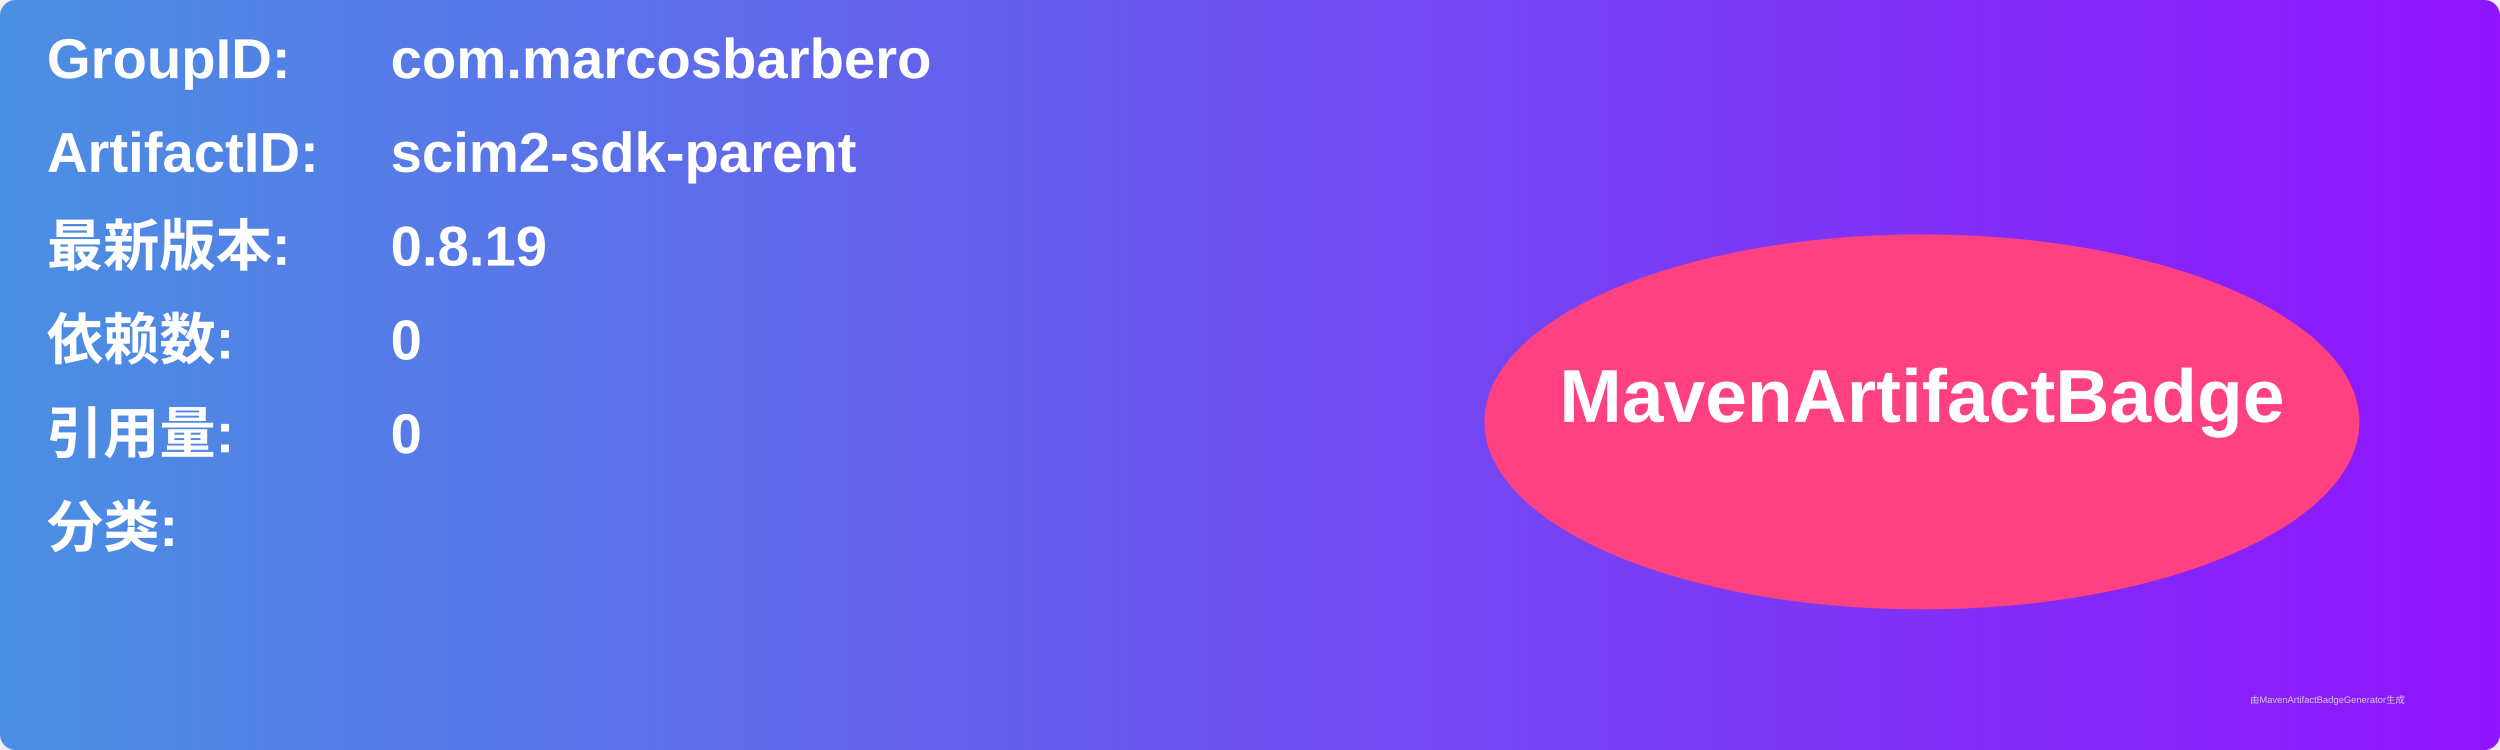
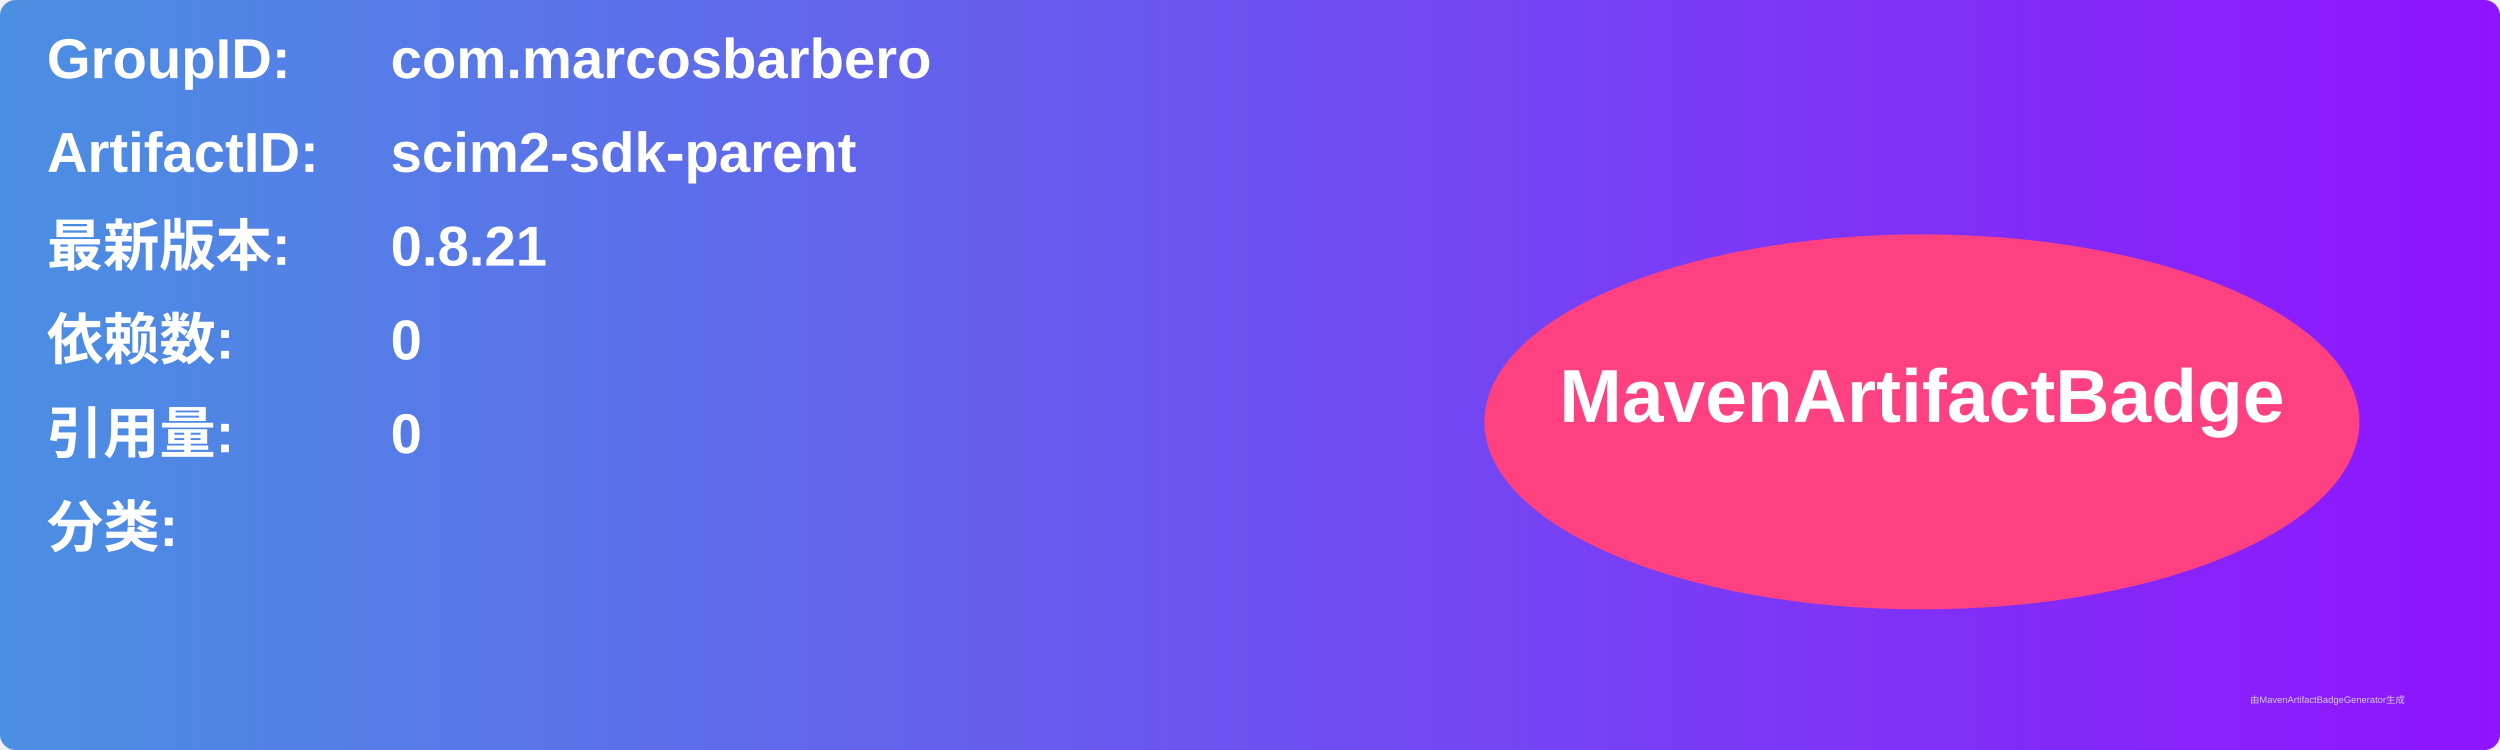
<svg xmlns="http://www.w3.org/2000/svg" width="800" height="240" viewBox="0 0 800 240">
  <linearGradient id="grad" x1="0%" y1="0%" x2="100%" y2="0%">
    <stop offset="0%" stop-color="#4a90e2" />
    <stop offset="100%" stop-color="#9013fe" />
  </linearGradient>
  <rect width="100%" height="100%" rx="5" ry="5" fill="url(#grad)" />
  <g transform="translate(15, 15)">
    <text x="0" y="10" font-family="Arial" font-size="18" fill="white" font-weight="bold" width="260">GroupID:</text>
    <text x="110" y="10" font-family="Arial" font-size="18" fill="white" font-weight="bold" width="460">com.marcosbarbero</text>
    <text x="0" y="40" font-family="Arial" font-size="18" fill="white" font-weight="bold" width="260">ArtifactID:</text>
    <text x="110" y="40" font-family="Arial" font-size="18" fill="white" font-weight="bold" width="460">scim2-sdk-parent</text>
    <text x="0" y="70" font-family="Arial" font-size="18" fill="white" font-weight="bold">最新版本:</text>
    <text x="110" y="70" font-family="Arial" font-size="18" fill="white" font-weight="bold">
-       <tspan font-weight="bold">0.8.19</tspan>
+       <tspan font-weight="bold">0.8.21</tspan>
    </text>
    <text x="0" y="100" font-family="Arial" font-size="18" fill="white" font-weight="bold">依赖数: </text>
    <text x="110" y="100" font-family="Arial" font-size="18" fill="white">
      <tspan font-weight="bold">0</tspan>
    </text>
    <text x="0" y="130" font-family="Arial" font-size="18" fill="white" font-weight="bold">引用量: </text>
    <text x="110" y="130" font-family="Arial" font-size="18" fill="white">
      <tspan font-weight="bold">0</tspan>
    </text>
    <text x="0" y="160" font-family="Arial" font-size="18" fill="white" font-weight="bold">分类:</text>
    <text x="10" y="190" font-family="Arial" font-size="10" fill="white">
      <tspan font-weight="bold" />
    </text>
    <ellipse cx="600" cy="120" rx="140" ry="60" fill="#ff4081" />
    <text x="600" y="120" text-anchor="middle" font-family="Arial" font-size="24" fill="white" font-weight="bold">MavenArtifactBadge</text>
  </g>
  <text x="720" y="225" font-family="Arial" font-size="3" fill="#d0d0d0">由MavenArtifactBadgeGenerator生成</text>
</svg>
